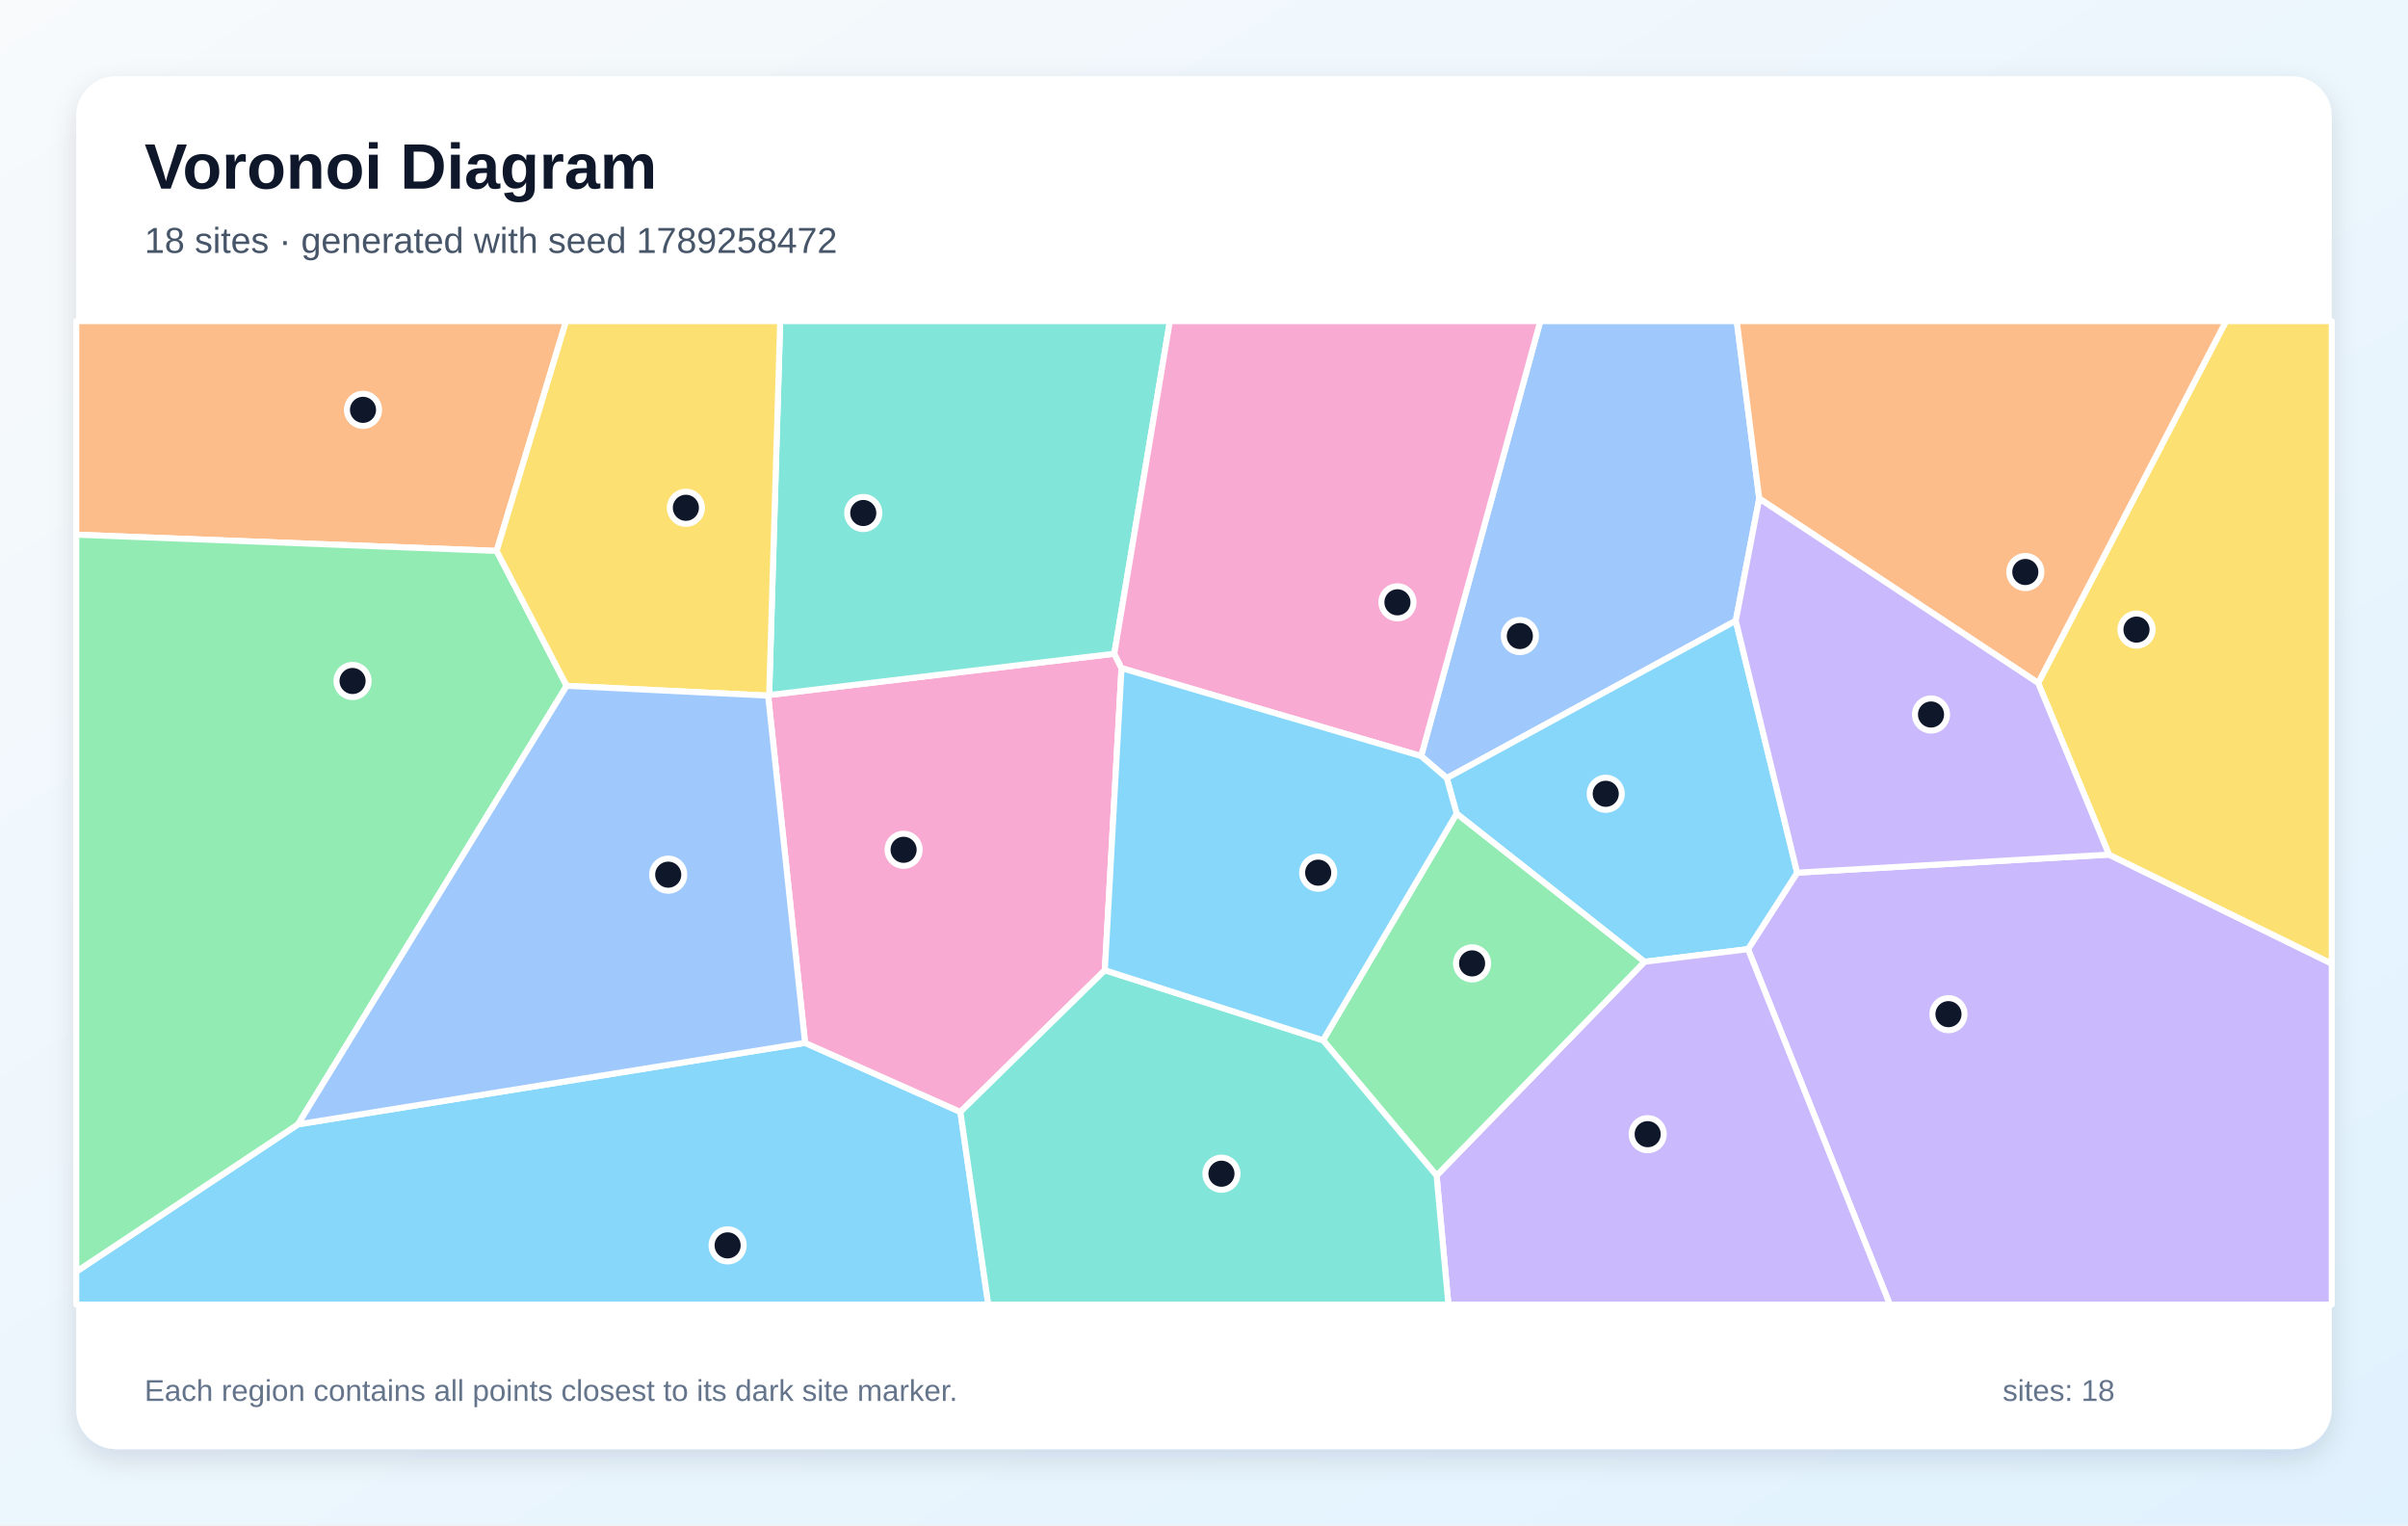
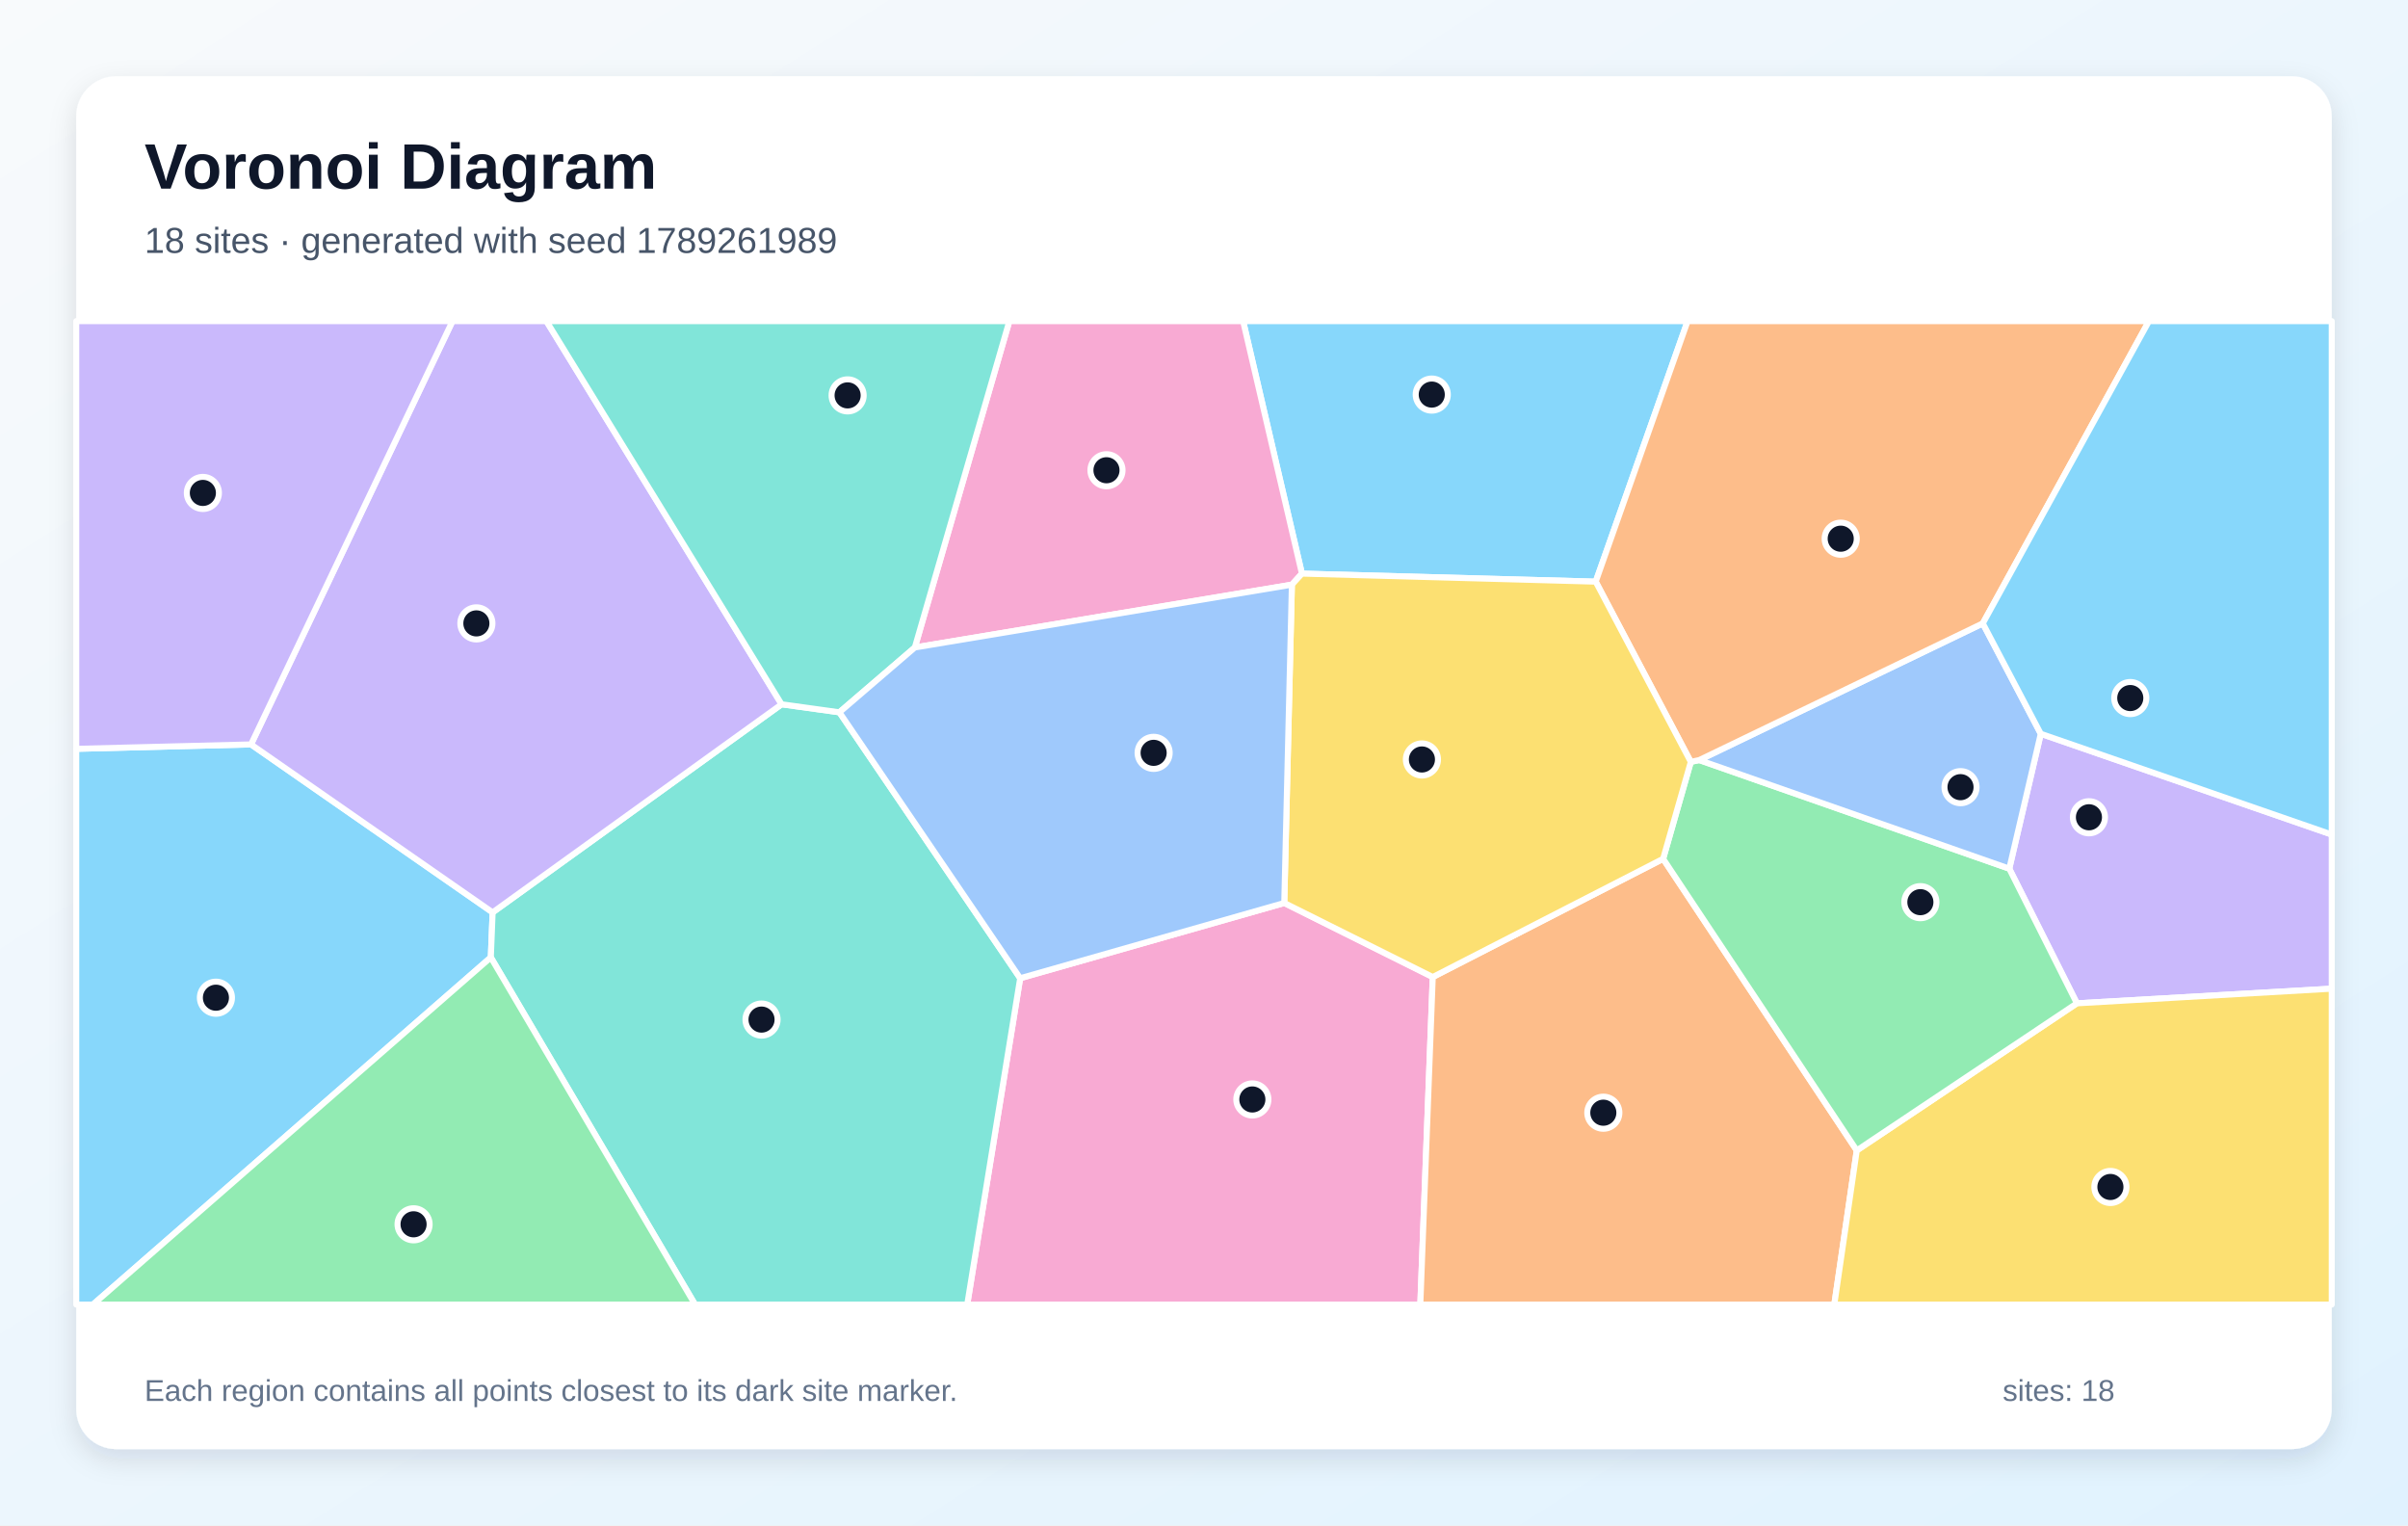
<svg xmlns="http://www.w3.org/2000/svg" width="1200" height="760" viewBox="0 0 1200 760" role="img" aria-labelledby="title description">
  <defs>
    <linearGradient id="background" x1="0" y1="0" x2="1" y2="1">
      <stop stop-color="#F8FAFC" />
      <stop offset="1" stop-color="#E0F2FE" />
    </linearGradient>
    <filter id="shadow" x="-10%" y="-10%" width="120%" height="120%">
      <feDropShadow dx="0" dy="5" stdDeviation="7" flood-color="#0F172A" flood-opacity=".12" />
    </filter>
  </defs>
  <rect width="1200" height="760" fill="url(#background)" />
  <rect x="38" y="38" width="1124" height="684" rx="20" fill="#FFFFFF" filter="url(#shadow)" />
  <g font-family="Arial, sans-serif">
    <text x="72" y="94" font-size="32" font-weight="700" fill="#0F172A">Voronoi Diagram</text>
-     <text x="72" y="126" font-size="18" fill="#475569">18 sites · generated with seed 1789258472</text>
+     <text x="72" y="126" font-size="18" fill="#475569">18 sites · generated with seed 1789261989</text>
  </g>
  <g stroke="#FFFFFF" stroke-width="3" stroke-linejoin="round">
-     <polygon points="38.0,633.6 148.5,560.2 401.2,519.6 478.6,554.0 492.5,650.0 38.0,650.0" fill="#38BDF8" fill-opacity="0.60" />
-     <polygon points="871.1,472.9 895.6,434.8 1051.0,425.8 1162.0,480.1 1162.0,650.0 941.8,650.0" fill="#A78BFA" fill-opacity="0.60" />
-     <polygon points="382.8,346.6 383.3,346.3 555.3,325.7 558.9,332.9 550.6,483.4 478.6,554.0 401.2,519.6" fill="#F472B6" fill-opacity="0.60" />
-     <polygon points="247.5,274.5 38.0,266.4 38.0,160.0 282.1,160.0" fill="#FB923C" fill-opacity="0.60" />
-     <polygon points="1051.0,425.8 1015.7,340.3 1109.3,160.0 1162.0,160.0 1162.0,480.1" fill="#FACC15" fill-opacity="0.60" />
-     <polygon points="247.5,274.5 282.4,341.7 148.5,560.2 38.0,633.6 38.0,266.4" fill="#4ADE80" fill-opacity="0.60" />
-     <polygon points="555.3,325.7 383.3,346.3 388.8,160.0 583.0,160.0" fill="#2DD4BF" fill-opacity="0.60" />
-     <polygon points="876.7,248.4 865.0,309.3 721.0,387.7 708.2,376.7 767.6,160.0 865.5,160.0" fill="#60A5FA" fill-opacity="0.60" />
-     <polygon points="819.5,479.2 725.9,405.4 721.0,387.7 865.0,309.3 895.6,434.8 871.1,472.9" fill="#38BDF8" fill-opacity="0.60" />
-     <polygon points="715.9,585.7 819.5,479.2 871.1,472.9 941.8,650.0 721.8,650.0" fill="#A78BFA" fill-opacity="0.60" />
-     <polygon points="708.2,376.7 558.9,332.9 555.3,325.7 583.0,160.0 767.6,160.0" fill="#F472B6" fill-opacity="0.60" />
-     <polygon points="1015.7,340.3 876.7,248.4 865.5,160.0 1109.3,160.0" fill="#FB923C" fill-opacity="0.60" />
-     <polygon points="383.3,346.3 382.8,346.6 282.4,341.7 247.5,274.5 282.1,160.0 388.8,160.0" fill="#FACC15" fill-opacity="0.60" />
-     <polygon points="659.3,518.3 725.9,405.4 819.5,479.2 715.9,585.7" fill="#4ADE80" fill-opacity="0.60" />
-     <polygon points="478.6,554.0 550.6,483.4 659.3,518.3 715.9,585.7 721.8,650.0 492.5,650.0" fill="#2DD4BF" fill-opacity="0.60" />
-     <polygon points="282.4,341.7 382.8,346.6 401.2,519.6 148.5,560.2" fill="#60A5FA" fill-opacity="0.60" />
-     <polygon points="659.3,518.3 550.6,483.4 558.9,332.9 708.2,376.7 721.0,387.7 725.9,405.4" fill="#38BDF8" fill-opacity="0.60" />
-     <polygon points="1015.7,340.3 1051.0,425.8 895.6,434.8 865.0,309.3 876.7,248.4" fill="#A78BFA" fill-opacity="0.60" />
+     <polygon points="38.0,373.1 125.1,370.9 245.5,454.6 244.6,477.0 46.3,650.0 38.0,650.0" fill="#38BDF8" fill-opacity="0.60" />
+     <polygon points="1035.0,499.9 1001.3,432.8 1017.0,365.6 1162.0,415.8 1162.0,492.6" fill="#A78BFA" fill-opacity="0.60" />
+     <polygon points="508.4,487.4 640.0,449.9 714.0,486.8 707.8,650.0 482.0,650.0" fill="#F472B6" fill-opacity="0.60" />
+     <polygon points="714.0,486.8 828.8,427.9 925.3,573.2 914.1,650.0 707.8,650.0" fill="#FB923C" fill-opacity="0.60" />
+     <polygon points="925.3,573.2 1035.0,499.9 1162.0,492.6 1162.0,650.0 914.1,650.0" fill="#FACC15" fill-opacity="0.60" />
+     <polygon points="925.3,573.2 828.8,427.9 842.6,379.6 846.8,378.7 1001.3,432.8 1035.0,499.9" fill="#4ADE80" fill-opacity="0.60" />
+     <polygon points="244.6,477.0 245.5,454.6 389.5,350.9 418.3,354.9 508.4,487.4 482.0,650.0 346.4,650.0" fill="#2DD4BF" fill-opacity="0.60" />
+     <polygon points="846.8,378.7 988.1,310.6 1017.0,365.6 1001.3,432.8" fill="#60A5FA" fill-opacity="0.60" />
+     <polygon points="795.2,289.8 648.8,285.8 619.5,160.0 841.0,160.0" fill="#38BDF8" fill-opacity="0.60" />
+     <polygon points="389.5,350.9 245.5,454.6 125.1,370.9 225.5,160.0 272.3,160.0" fill="#A78BFA" fill-opacity="0.60" />
+     <polygon points="648.8,285.8 643.8,291.3 455.9,322.6 503.0,160.0 619.5,160.0" fill="#F472B6" fill-opacity="0.60" />
+     <polygon points="988.1,310.6 846.8,378.7 842.6,379.6 795.2,289.8 841.0,160.0 1070.9,160.0" fill="#FB923C" fill-opacity="0.60" />
+     <polygon points="643.8,291.3 648.8,285.8 795.2,289.8 842.6,379.6 828.8,427.9 714.0,486.8 640.0,449.9" fill="#FACC15" fill-opacity="0.60" />
+     <polygon points="244.6,477.0 346.4,650.0 46.3,650.0" fill="#4ADE80" fill-opacity="0.60" />
+     <polygon points="455.9,322.6 418.3,354.9 389.5,350.9 272.3,160.0 503.0,160.0" fill="#2DD4BF" fill-opacity="0.60" />
+     <polygon points="455.9,322.6 643.8,291.3 640.0,449.9 508.4,487.4 418.3,354.9" fill="#60A5FA" fill-opacity="0.60" />
+     <polygon points="1017.0,365.6 988.1,310.6 1070.9,160.0 1162.0,160.0 1162.0,415.8" fill="#38BDF8" fill-opacity="0.60" />
+     <polygon points="125.1,370.9 38.0,373.1 38.0,160.0 225.5,160.0" fill="#A78BFA" fill-opacity="0.60" />
  </g>
  <g>
-     <circle cx="362.6" cy="620.5" r="8" fill="#0F172A" stroke="#FFFFFF" stroke-width="3" />
-     <circle cx="971.0" cy="505.3" r="8" fill="#0F172A" stroke="#FFFFFF" stroke-width="3" />
-     <circle cx="450.3" cy="423.4" r="8" fill="#0F172A" stroke="#FFFFFF" stroke-width="3" />
-     <circle cx="180.9" cy="204.2" r="8" fill="#0F172A" stroke="#FFFFFF" stroke-width="3" />
-     <circle cx="1064.7" cy="313.7" r="8" fill="#0F172A" stroke="#FFFFFF" stroke-width="3" />
-     <circle cx="175.7" cy="339.3" r="8" fill="#0F172A" stroke="#FFFFFF" stroke-width="3" />
-     <circle cx="430.2" cy="255.6" r="8" fill="#0F172A" stroke="#FFFFFF" stroke-width="3" />
-     <circle cx="757.4" cy="316.9" r="8" fill="#0F172A" stroke="#FFFFFF" stroke-width="3" />
-     <circle cx="800.2" cy="395.5" r="8" fill="#0F172A" stroke="#FFFFFF" stroke-width="3" />
-     <circle cx="821.1" cy="565.1" r="8" fill="#0F172A" stroke="#FFFFFF" stroke-width="3" />
-     <circle cx="696.4" cy="300.1" r="8" fill="#0F172A" stroke="#FFFFFF" stroke-width="3" />
-     <circle cx="1009.3" cy="285.0" r="8" fill="#0F172A" stroke="#FFFFFF" stroke-width="3" />
-     <circle cx="341.8" cy="253.0" r="8" fill="#0F172A" stroke="#FFFFFF" stroke-width="3" />
-     <circle cx="733.6" cy="480.0" r="8" fill="#0F172A" stroke="#FFFFFF" stroke-width="3" />
-     <circle cx="608.7" cy="584.8" r="8" fill="#0F172A" stroke="#FFFFFF" stroke-width="3" />
-     <circle cx="333.0" cy="435.8" r="8" fill="#0F172A" stroke="#FFFFFF" stroke-width="3" />
-     <circle cx="656.9" cy="434.8" r="8" fill="#0F172A" stroke="#FFFFFF" stroke-width="3" />
-     <circle cx="962.3" cy="356.0" r="8" fill="#0F172A" stroke="#FFFFFF" stroke-width="3" />
+     <circle cx="107.6" cy="497.1" r="8" fill="#0F172A" stroke="#FFFFFF" stroke-width="3" />
+     <circle cx="1041.0" cy="407.2" r="8" fill="#0F172A" stroke="#FFFFFF" stroke-width="3" />
+     <circle cx="624.1" cy="547.8" r="8" fill="#0F172A" stroke="#FFFFFF" stroke-width="3" />
+     <circle cx="799.0" cy="554.4" r="8" fill="#0F172A" stroke="#FFFFFF" stroke-width="3" />
+     <circle cx="1051.7" cy="591.4" r="8" fill="#0F172A" stroke="#FFFFFF" stroke-width="3" />
+     <circle cx="957.0" cy="449.5" r="8" fill="#0F172A" stroke="#FFFFFF" stroke-width="3" />
+     <circle cx="379.5" cy="508.0" r="8" fill="#0F172A" stroke="#FFFFFF" stroke-width="3" />
+     <circle cx="977.0" cy="392.2" r="8" fill="#0F172A" stroke="#FFFFFF" stroke-width="3" />
+     <circle cx="713.5" cy="196.6" r="8" fill="#0F172A" stroke="#FFFFFF" stroke-width="3" />
+     <circle cx="237.4" cy="310.6" r="8" fill="#0F172A" stroke="#FFFFFF" stroke-width="3" />
+     <circle cx="551.4" cy="234.3" r="8" fill="#0F172A" stroke="#FFFFFF" stroke-width="3" />
+     <circle cx="917.3" cy="268.4" r="8" fill="#0F172A" stroke="#FFFFFF" stroke-width="3" />
+     <circle cx="708.6" cy="378.4" r="8" fill="#0F172A" stroke="#FFFFFF" stroke-width="3" />
+     <circle cx="206.1" cy="610.0" r="8" fill="#0F172A" stroke="#FFFFFF" stroke-width="3" />
+     <circle cx="422.4" cy="197.0" r="8" fill="#0F172A" stroke="#FFFFFF" stroke-width="3" />
+     <circle cx="574.9" cy="375.1" r="8" fill="#0F172A" stroke="#FFFFFF" stroke-width="3" />
+     <circle cx="1061.6" cy="347.8" r="8" fill="#0F172A" stroke="#FFFFFF" stroke-width="3" />
+     <circle cx="101.1" cy="245.6" r="8" fill="#0F172A" stroke="#FFFFFF" stroke-width="3" />
  </g>
  <g font-family="Arial, sans-serif" font-size="15" fill="#64748B">
    <text x="72" y="698">Each region contains all points closest to its dark site marker.</text>
    <text x="998" y="698">sites: 18</text>
  </g>
</svg>
